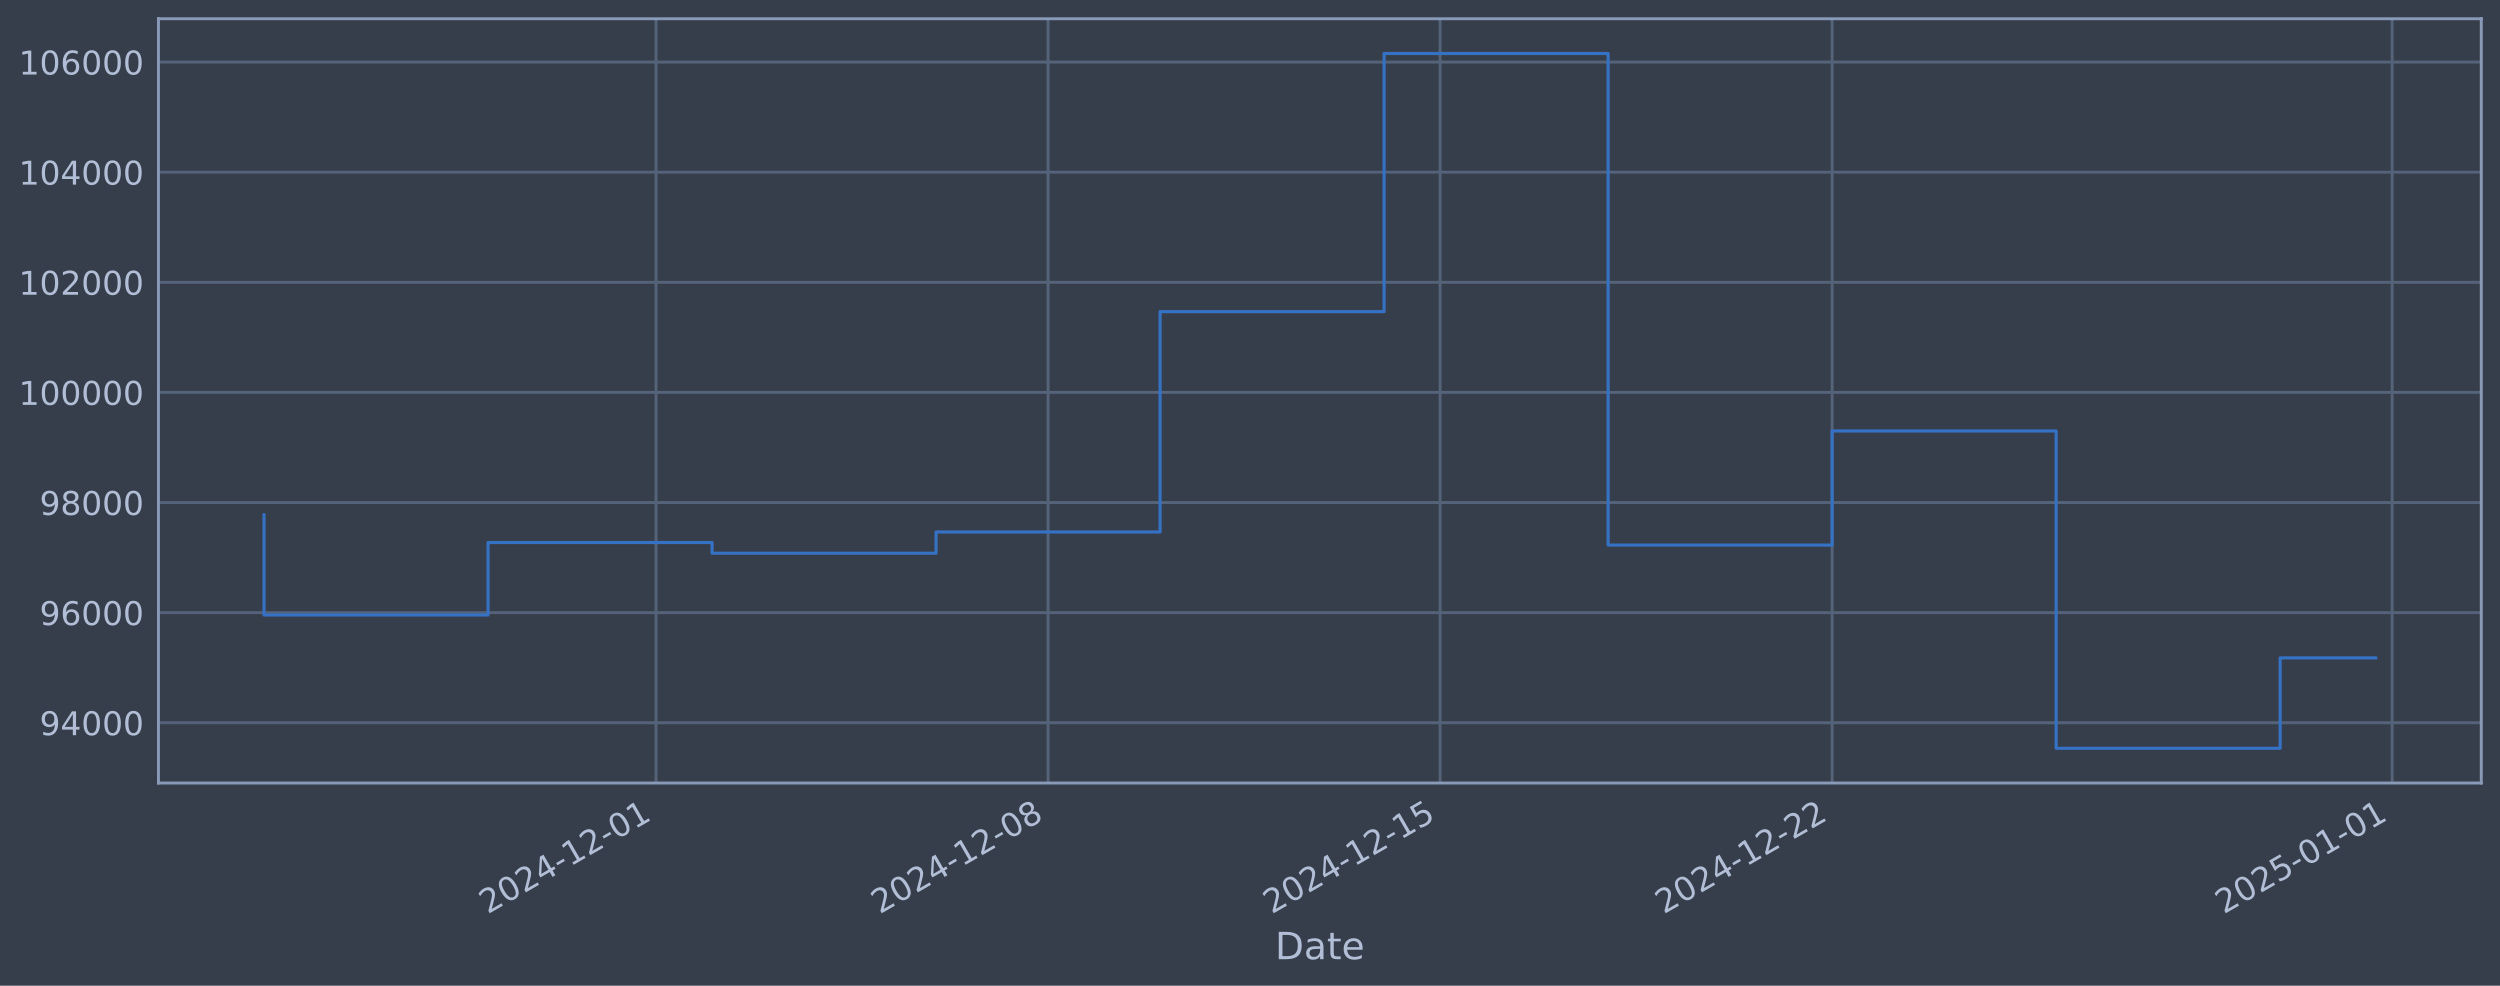
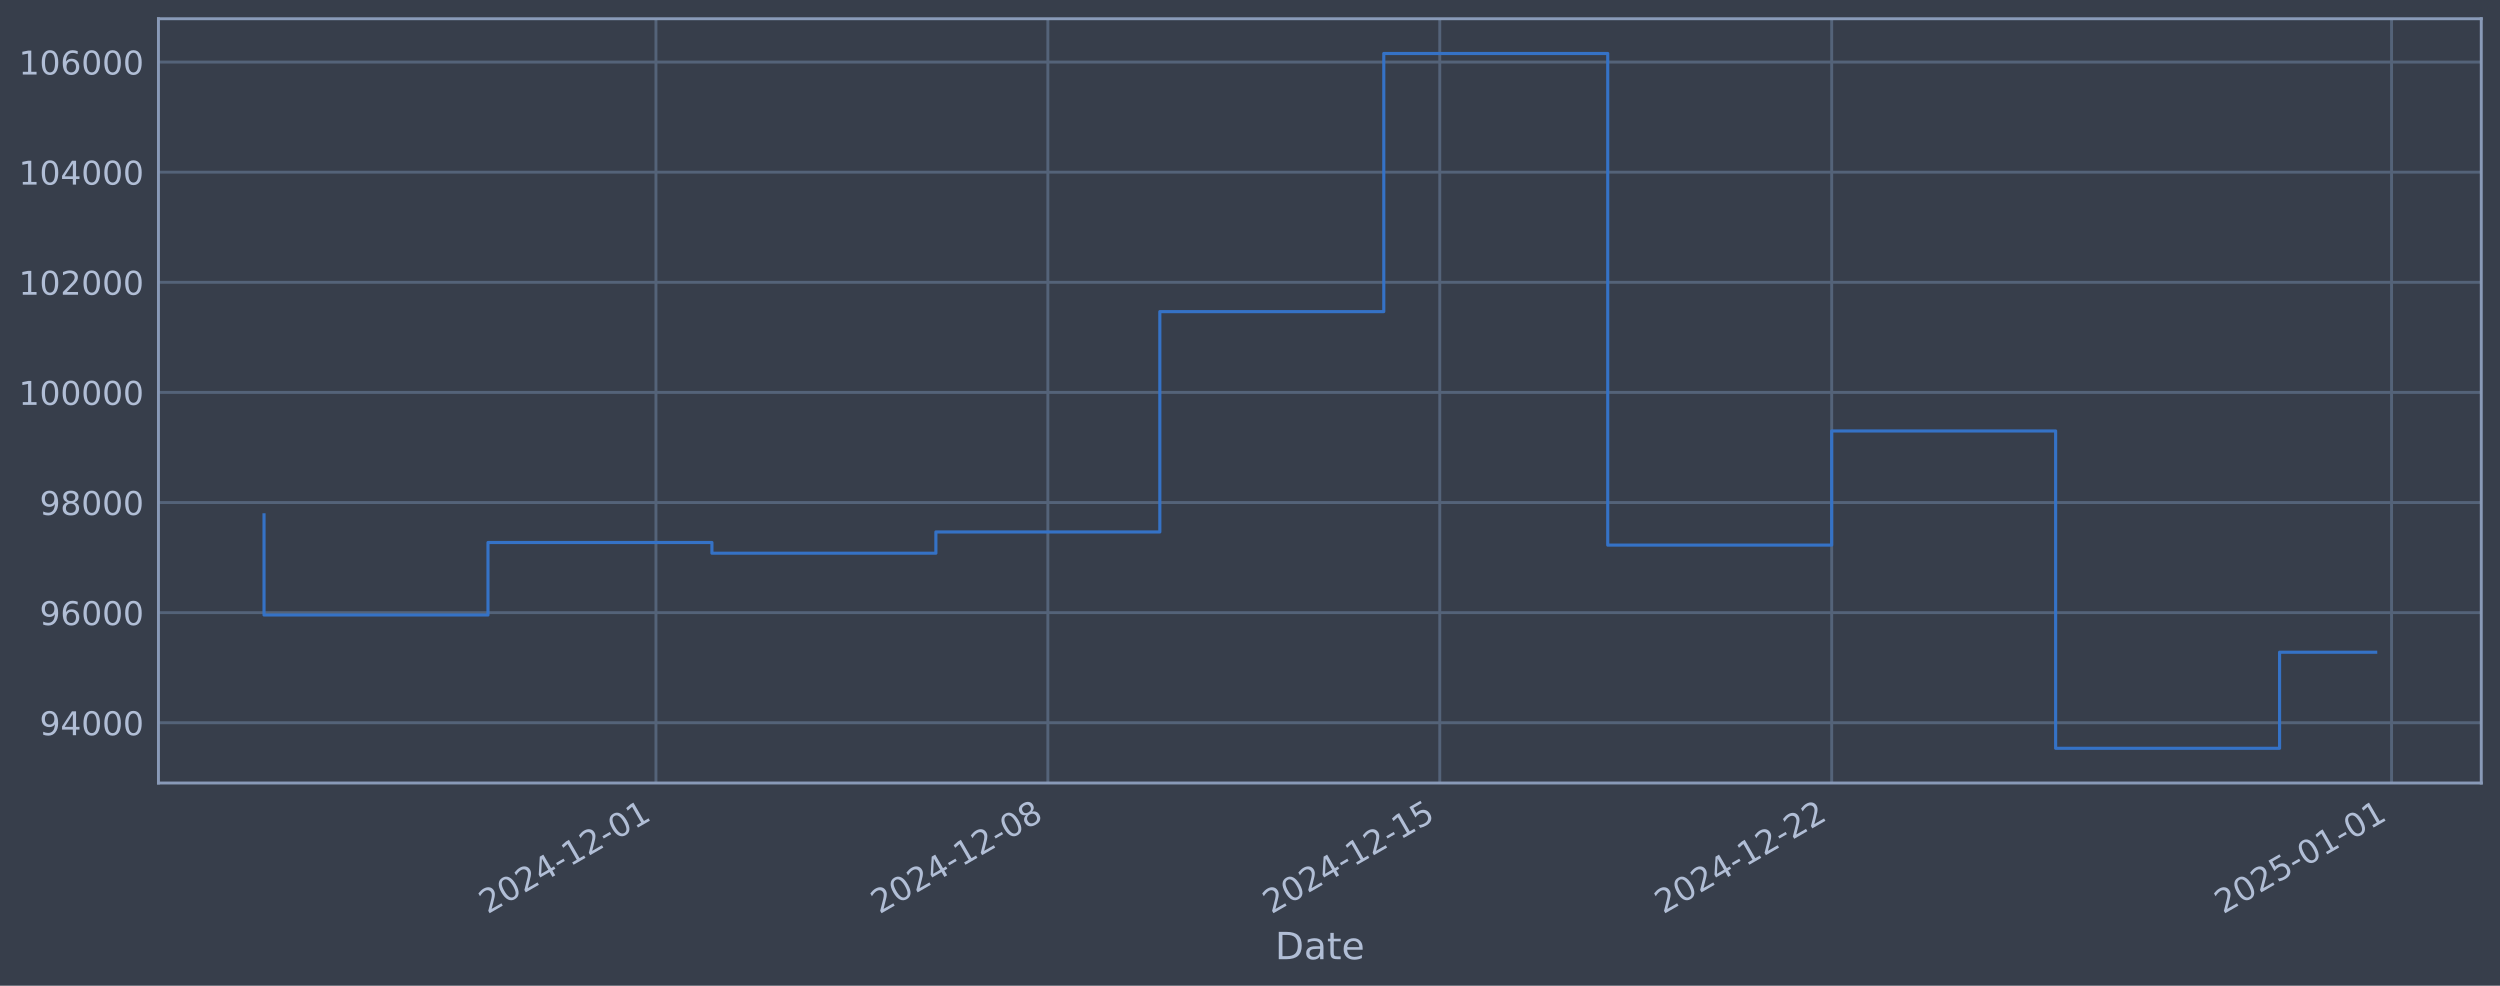
<svg xmlns="http://www.w3.org/2000/svg" xmlns:xlink="http://www.w3.org/1999/xlink" width="960.9pt" height="378.87pt" viewBox="0 0 960.9 378.87" version="1.1">
  <defs>
    <style type="text/css">*{stroke-linejoin: round; stroke-linecap: butt}</style>
  </defs>
  <g id="figure_1">
    <g id="patch_1">
      <path d="M 0 378.87  L 960.9 378.87  L 960.9 0  L 0 0  z " style="fill: #373e4b" />
    </g>
    <g id="axes_1">
      <g id="patch_2">
        <path d="M 60.901 300.96  L 953.701 300.96  L 953.701 7.2  L 60.901 7.2  z " style="fill: #373e4b" />
      </g>
      <g id="matplotlib.axis_1">
        <g id="xtick_1">
          <g id="line2d_1">
-             <path d="M 252.16 300.96  L 252.16 7.2  " clip-path="url(#p54d68d7e3f)" style="fill: none; stroke: #546379; stroke-width: 1.12; stroke-linecap: square" />
+             <path d="M 252.118 300.96  L 252.118 7.2  " clip-path="url(#pc6c954b62c)" style="fill: none; stroke: #546379; stroke-width: 1.12; stroke-linecap: square" />
          </g>
          <g id="line2d_2" />
          <g id="text_1">
-             <g style="fill: #b1bed6" transform="translate(187.435 351.4642) rotate(-30) scale(0.126 -0.126)">
+             <g style="fill: #b1bed6" transform="translate(187.3922 351.4642) rotate(-30) scale(0.126 -0.126)">
              <defs>
                <path id="DejaVuSans-32" d="M 1228 531  L 3431 531  L 3431 0  L 469 0  L 469 531  Q 828 903 1448 1529  Q 2069 2156 2228 2338  Q 2531 2678 2651 2914  Q 2772 3150 2772 3378  Q 2772 3750 2511 3984  Q 2250 4219 1831 4219  Q 1534 4219 1204 4116  Q 875 4013 500 3803  L 500 4441  Q 881 4594 1212 4672  Q 1544 4750 1819 4750  Q 2544 4750 2975 4387  Q 3406 4025 3406 3419  Q 3406 3131 3298 2873  Q 3191 2616 2906 2266  Q 2828 2175 2409 1742  Q 1991 1309 1228 531  z " transform="scale(0.015625)" />
                <path id="DejaVuSans-30" d="M 2034 4250  Q 1547 4250 1301 3770  Q 1056 3291 1056 2328  Q 1056 1369 1301 889  Q 1547 409 2034 409  Q 2525 409 2770 889  Q 3016 1369 3016 2328  Q 3016 3291 2770 3770  Q 2525 4250 2034 4250  z M 2034 4750  Q 2819 4750 3233 4129  Q 3647 3509 3647 2328  Q 3647 1150 3233 529  Q 2819 -91 2034 -91  Q 1250 -91 836 529  Q 422 1150 422 2328  Q 422 3509 836 4129  Q 1250 4750 2034 4750  z " transform="scale(0.015625)" />
                <path id="DejaVuSans-34" d="M 2419 4116  L 825 1625  L 2419 1625  L 2419 4116  z M 2253 4666  L 3047 4666  L 3047 1625  L 3713 1625  L 3713 1100  L 3047 1100  L 3047 0  L 2419 0  L 2419 1100  L 313 1100  L 313 1709  L 2253 4666  z " transform="scale(0.015625)" />
                <path id="DejaVuSans-2d" d="M 313 2009  L 1997 2009  L 1997 1497  L 313 1497  L 313 2009  z " transform="scale(0.015625)" />
                <path id="DejaVuSans-31" d="M 794 531  L 1825 531  L 1825 4091  L 703 3866  L 703 4441  L 1819 4666  L 2450 4666  L 2450 531  L 3481 531  L 3481 0  L 794 0  L 794 531  z " transform="scale(0.015625)" />
              </defs>
              <use xlink:href="#DejaVuSans-32" />
              <use xlink:href="#DejaVuSans-30" transform="translate(63.62305 0)" />
              <use xlink:href="#DejaVuSans-32" transform="translate(127.2461 0)" />
              <use xlink:href="#DejaVuSans-34" transform="translate(190.8691 0)" />
              <use xlink:href="#DejaVuSans-2d" transform="translate(254.4922 0)" />
              <use xlink:href="#DejaVuSans-31" transform="translate(290.5762 0)" />
              <use xlink:href="#DejaVuSans-32" transform="translate(354.1992 0)" />
              <use xlink:href="#DejaVuSans-2d" transform="translate(417.8223 0)" />
              <use xlink:href="#DejaVuSans-30" transform="translate(453.9062 0)" />
              <use xlink:href="#DejaVuSans-31" transform="translate(517.5293 0)" />
            </g>
          </g>
        </g>
        <g id="xtick_2">
          <g id="line2d_3">
-             <path d="M 402.839 300.96  L 402.839 7.2  " clip-path="url(#p54d68d7e3f)" style="fill: none; stroke: #546379; stroke-width: 1.12; stroke-linecap: square" />
+             <path d="M 402.753 300.96  L 402.753 7.2  " clip-path="url(#pc6c954b62c)" style="fill: none; stroke: #546379; stroke-width: 1.12; stroke-linecap: square" />
          </g>
          <g id="line2d_4" />
          <g id="text_2">
-             <g style="fill: #b1bed6" transform="translate(338.1131 351.4642) rotate(-30) scale(0.126 -0.126)">
+             <g style="fill: #b1bed6" transform="translate(338.0275 351.4642) rotate(-30) scale(0.126 -0.126)">
              <defs>
                <path id="DejaVuSans-38" d="M 2034 2216  Q 1584 2216 1326 1975  Q 1069 1734 1069 1313  Q 1069 891 1326 650  Q 1584 409 2034 409  Q 2484 409 2743 651  Q 3003 894 3003 1313  Q 3003 1734 2745 1975  Q 2488 2216 2034 2216  z M 1403 2484  Q 997 2584 770 2862  Q 544 3141 544 3541  Q 544 4100 942 4425  Q 1341 4750 2034 4750  Q 2731 4750 3128 4425  Q 3525 4100 3525 3541  Q 3525 3141 3298 2862  Q 3072 2584 2669 2484  Q 3125 2378 3379 2068  Q 3634 1759 3634 1313  Q 3634 634 3220 271  Q 2806 -91 2034 -91  Q 1263 -91 848 271  Q 434 634 434 1313  Q 434 1759 690 2068  Q 947 2378 1403 2484  z M 1172 3481  Q 1172 3119 1398 2916  Q 1625 2713 2034 2713  Q 2441 2713 2670 2916  Q 2900 3119 2900 3481  Q 2900 3844 2670 4047  Q 2441 4250 2034 4250  Q 1625 4250 1398 4047  Q 1172 3844 1172 3481  z " transform="scale(0.015625)" />
              </defs>
              <use xlink:href="#DejaVuSans-32" />
              <use xlink:href="#DejaVuSans-30" transform="translate(63.62305 0)" />
              <use xlink:href="#DejaVuSans-32" transform="translate(127.2461 0)" />
              <use xlink:href="#DejaVuSans-34" transform="translate(190.8691 0)" />
              <use xlink:href="#DejaVuSans-2d" transform="translate(254.4922 0)" />
              <use xlink:href="#DejaVuSans-31" transform="translate(290.5762 0)" />
              <use xlink:href="#DejaVuSans-32" transform="translate(354.1992 0)" />
              <use xlink:href="#DejaVuSans-2d" transform="translate(417.8223 0)" />
              <use xlink:href="#DejaVuSans-30" transform="translate(453.9062 0)" />
              <use xlink:href="#DejaVuSans-38" transform="translate(517.5293 0)" />
            </g>
          </g>
        </g>
        <g id="xtick_3">
          <g id="line2d_5">
-             <path d="M 553.517 300.96  L 553.517 7.2  " clip-path="url(#p54d68d7e3f)" style="fill: none; stroke: #546379; stroke-width: 1.12; stroke-linecap: square" />
+             <path d="M 553.388 300.96  L 553.388 7.2  " clip-path="url(#pc6c954b62c)" style="fill: none; stroke: #546379; stroke-width: 1.12; stroke-linecap: square" />
          </g>
          <g id="line2d_6" />
          <g id="text_3">
-             <g style="fill: #b1bed6" transform="translate(488.7913 351.4642) rotate(-30) scale(0.126 -0.126)">
+             <g style="fill: #b1bed6" transform="translate(488.6629 351.4642) rotate(-30) scale(0.126 -0.126)">
              <defs>
                <path id="DejaVuSans-35" d="M 691 4666  L 3169 4666  L 3169 4134  L 1269 4134  L 1269 2991  Q 1406 3038 1543 3061  Q 1681 3084 1819 3084  Q 2600 3084 3056 2656  Q 3513 2228 3513 1497  Q 3513 744 3044 326  Q 2575 -91 1722 -91  Q 1428 -91 1123 -41  Q 819 9 494 109  L 494 744  Q 775 591 1075 516  Q 1375 441 1709 441  Q 2250 441 2565 725  Q 2881 1009 2881 1497  Q 2881 1984 2565 2268  Q 2250 2553 1709 2553  Q 1456 2553 1204 2497  Q 953 2441 691 2322  L 691 4666  z " transform="scale(0.015625)" />
              </defs>
              <use xlink:href="#DejaVuSans-32" />
              <use xlink:href="#DejaVuSans-30" transform="translate(63.62305 0)" />
              <use xlink:href="#DejaVuSans-32" transform="translate(127.2461 0)" />
              <use xlink:href="#DejaVuSans-34" transform="translate(190.8691 0)" />
              <use xlink:href="#DejaVuSans-2d" transform="translate(254.4922 0)" />
              <use xlink:href="#DejaVuSans-31" transform="translate(290.5762 0)" />
              <use xlink:href="#DejaVuSans-32" transform="translate(354.1992 0)" />
              <use xlink:href="#DejaVuSans-2d" transform="translate(417.8223 0)" />
              <use xlink:href="#DejaVuSans-31" transform="translate(453.9062 0)" />
              <use xlink:href="#DejaVuSans-35" transform="translate(517.5293 0)" />
            </g>
          </g>
        </g>
        <g id="xtick_4">
          <g id="line2d_7">
-             <path d="M 704.195 300.96  L 704.195 7.2  " clip-path="url(#p54d68d7e3f)" style="fill: none; stroke: #546379; stroke-width: 1.12; stroke-linecap: square" />
+             <path d="M 704.024 300.96  L 704.024 7.2  " clip-path="url(#pc6c954b62c)" style="fill: none; stroke: #546379; stroke-width: 1.12; stroke-linecap: square" />
          </g>
          <g id="line2d_8" />
          <g id="text_4">
-             <g style="fill: #b1bed6" transform="translate(639.4695 351.4642) rotate(-30) scale(0.126 -0.126)">
+             <g style="fill: #b1bed6" transform="translate(639.2982 351.4642) rotate(-30) scale(0.126 -0.126)">
              <use xlink:href="#DejaVuSans-32" />
              <use xlink:href="#DejaVuSans-30" transform="translate(63.62305 0)" />
              <use xlink:href="#DejaVuSans-32" transform="translate(127.2461 0)" />
              <use xlink:href="#DejaVuSans-34" transform="translate(190.8691 0)" />
              <use xlink:href="#DejaVuSans-2d" transform="translate(254.4922 0)" />
              <use xlink:href="#DejaVuSans-31" transform="translate(290.5762 0)" />
              <use xlink:href="#DejaVuSans-32" transform="translate(354.1992 0)" />
              <use xlink:href="#DejaVuSans-2d" transform="translate(417.8223 0)" />
              <use xlink:href="#DejaVuSans-32" transform="translate(453.9062 0)" />
              <use xlink:href="#DejaVuSans-32" transform="translate(517.5293 0)" />
            </g>
          </g>
        </g>
        <g id="xtick_5">
          <g id="line2d_9">
-             <path d="M 919.45 300.96  L 919.45 7.2  " clip-path="url(#p54d68d7e3f)" style="fill: none; stroke: #546379; stroke-width: 1.12; stroke-linecap: square" />
+             <path d="M 919.217 300.96  L 919.217 7.2  " clip-path="url(#pc6c954b62c)" style="fill: none; stroke: #546379; stroke-width: 1.12; stroke-linecap: square" />
          </g>
          <g id="line2d_10" />
          <g id="text_5">
-             <g style="fill: #b1bed6" transform="translate(854.724 351.4642) rotate(-30) scale(0.126 -0.126)">
+             <g style="fill: #b1bed6" transform="translate(854.4916 351.4642) rotate(-30) scale(0.126 -0.126)">
              <use xlink:href="#DejaVuSans-32" />
              <use xlink:href="#DejaVuSans-30" transform="translate(63.62305 0)" />
              <use xlink:href="#DejaVuSans-32" transform="translate(127.2461 0)" />
              <use xlink:href="#DejaVuSans-35" transform="translate(190.8691 0)" />
              <use xlink:href="#DejaVuSans-2d" transform="translate(254.4922 0)" />
              <use xlink:href="#DejaVuSans-30" transform="translate(290.5762 0)" />
              <use xlink:href="#DejaVuSans-31" transform="translate(354.1992 0)" />
              <use xlink:href="#DejaVuSans-2d" transform="translate(417.8223 0)" />
              <use xlink:href="#DejaVuSans-30" transform="translate(453.9062 0)" />
              <use xlink:href="#DejaVuSans-31" transform="translate(517.5293 0)" />
            </g>
          </g>
        </g>
        <g id="text_6">
          <g style="fill: #b1bed6" transform="translate(490.0914 368.6753) scale(0.144 -0.144)">
            <defs>
              <path id="DejaVuSans-44" d="M 1259 4147  L 1259 519  L 2022 519  Q 2988 519 3436 956  Q 3884 1394 3884 2338  Q 3884 3275 3436 3711  Q 2988 4147 2022 4147  L 1259 4147  z M 628 4666  L 1925 4666  Q 3281 4666 3915 4102  Q 4550 3538 4550 2338  Q 4550 1131 3912 565  Q 3275 0 1925 0  L 628 0  L 628 4666  z " transform="scale(0.015625)" />
              <path id="DejaVuSans-61" d="M 2194 1759  Q 1497 1759 1228 1600  Q 959 1441 959 1056  Q 959 750 1161 570  Q 1363 391 1709 391  Q 2188 391 2477 730  Q 2766 1069 2766 1631  L 2766 1759  L 2194 1759  z M 3341 1997  L 3341 0  L 2766 0  L 2766 531  Q 2569 213 2275 61  Q 1981 -91 1556 -91  Q 1019 -91 701 211  Q 384 513 384 1019  Q 384 1609 779 1909  Q 1175 2209 1959 2209  L 2766 2209  L 2766 2266  Q 2766 2663 2505 2880  Q 2244 3097 1772 3097  Q 1472 3097 1187 3025  Q 903 2953 641 2809  L 641 3341  Q 956 3463 1253 3523  Q 1550 3584 1831 3584  Q 2591 3584 2966 3190  Q 3341 2797 3341 1997  z " transform="scale(0.015625)" />
              <path id="DejaVuSans-74" d="M 1172 4494  L 1172 3500  L 2356 3500  L 2356 3053  L 1172 3053  L 1172 1153  Q 1172 725 1289 603  Q 1406 481 1766 481  L 2356 481  L 2356 0  L 1766 0  Q 1100 0 847 248  Q 594 497 594 1153  L 594 3053  L 172 3053  L 172 3500  L 594 3500  L 594 4494  L 1172 4494  z " transform="scale(0.015625)" />
              <path id="DejaVuSans-65" d="M 3597 1894  L 3597 1613  L 953 1613  Q 991 1019 1311 708  Q 1631 397 2203 397  Q 2534 397 2845 478  Q 3156 559 3463 722  L 3463 178  Q 3153 47 2828 -22  Q 2503 -91 2169 -91  Q 1331 -91 842 396  Q 353 884 353 1716  Q 353 2575 817 3079  Q 1281 3584 2069 3584  Q 2775 3584 3186 3129  Q 3597 2675 3597 1894  z M 3022 2063  Q 3016 2534 2758 2815  Q 2500 3097 2075 3097  Q 1594 3097 1305 2825  Q 1016 2553 972 2059  L 3022 2063  z " transform="scale(0.015625)" />
            </defs>
            <use xlink:href="#DejaVuSans-44" />
            <use xlink:href="#DejaVuSans-61" transform="translate(77.00195 0)" />
            <use xlink:href="#DejaVuSans-74" transform="translate(138.2812 0)" />
            <use xlink:href="#DejaVuSans-65" transform="translate(177.4902 0)" />
          </g>
        </g>
      </g>
      <g id="matplotlib.axis_2">
        <g id="ytick_1">
          <g id="line2d_11">
-             <path d="M 60.901 277.797  L 953.701 277.797  " clip-path="url(#p54d68d7e3f)" style="fill: none; stroke: #546379; stroke-width: 1.12; stroke-linecap: square" />
+             <path d="M 60.901 277.797  L 953.701 277.797  " clip-path="url(#pc6c954b62c)" style="fill: none; stroke: #546379; stroke-width: 1.12; stroke-linecap: square" />
          </g>
          <g id="line2d_12" />
          <g id="text_7">
            <g style="fill: #b1bed6" transform="translate(15.21675 282.5841) scale(0.126 -0.126)">
              <defs>
                <path id="DejaVuSans-39" d="M 703 97  L 703 672  Q 941 559 1184 500  Q 1428 441 1663 441  Q 2288 441 2617 861  Q 2947 1281 2994 2138  Q 2813 1869 2534 1725  Q 2256 1581 1919 1581  Q 1219 1581 811 2004  Q 403 2428 403 3163  Q 403 3881 828 4315  Q 1253 4750 1959 4750  Q 2769 4750 3195 4129  Q 3622 3509 3622 2328  Q 3622 1225 3098 567  Q 2575 -91 1691 -91  Q 1453 -91 1209 -44  Q 966 3 703 97  z M 1959 2075  Q 2384 2075 2632 2365  Q 2881 2656 2881 3163  Q 2881 3666 2632 3958  Q 2384 4250 1959 4250  Q 1534 4250 1286 3958  Q 1038 3666 1038 3163  Q 1038 2656 1286 2365  Q 1534 2075 1959 2075  z " transform="scale(0.015625)" />
              </defs>
              <use xlink:href="#DejaVuSans-39" />
              <use xlink:href="#DejaVuSans-34" transform="translate(63.62305 0)" />
              <use xlink:href="#DejaVuSans-30" transform="translate(127.2461 0)" />
              <use xlink:href="#DejaVuSans-30" transform="translate(190.8691 0)" />
              <use xlink:href="#DejaVuSans-30" transform="translate(254.4922 0)" />
            </g>
          </g>
        </g>
        <g id="ytick_2">
          <g id="line2d_13">
-             <path d="M 60.901 235.473  L 953.701 235.473  " clip-path="url(#p54d68d7e3f)" style="fill: none; stroke: #546379; stroke-width: 1.12; stroke-linecap: square" />
+             <path d="M 60.901 235.473  L 953.701 235.473  " clip-path="url(#pc6c954b62c)" style="fill: none; stroke: #546379; stroke-width: 1.12; stroke-linecap: square" />
          </g>
          <g id="line2d_14" />
          <g id="text_8">
            <g style="fill: #b1bed6" transform="translate(15.21675 240.2602) scale(0.126 -0.126)">
              <defs>
                <path id="DejaVuSans-36" d="M 2113 2584  Q 1688 2584 1439 2293  Q 1191 2003 1191 1497  Q 1191 994 1439 701  Q 1688 409 2113 409  Q 2538 409 2786 701  Q 3034 994 3034 1497  Q 3034 2003 2786 2293  Q 2538 2584 2113 2584  z M 3366 4563  L 3366 3988  Q 3128 4100 2886 4159  Q 2644 4219 2406 4219  Q 1781 4219 1451 3797  Q 1122 3375 1075 2522  Q 1259 2794 1537 2939  Q 1816 3084 2150 3084  Q 2853 3084 3261 2657  Q 3669 2231 3669 1497  Q 3669 778 3244 343  Q 2819 -91 2113 -91  Q 1303 -91 875 529  Q 447 1150 447 2328  Q 447 3434 972 4092  Q 1497 4750 2381 4750  Q 2619 4750 2861 4703  Q 3103 4656 3366 4563  z " transform="scale(0.015625)" />
              </defs>
              <use xlink:href="#DejaVuSans-39" />
              <use xlink:href="#DejaVuSans-36" transform="translate(63.62305 0)" />
              <use xlink:href="#DejaVuSans-30" transform="translate(127.2461 0)" />
              <use xlink:href="#DejaVuSans-30" transform="translate(190.8691 0)" />
              <use xlink:href="#DejaVuSans-30" transform="translate(254.4922 0)" />
            </g>
          </g>
        </g>
        <g id="ytick_3">
          <g id="line2d_15">
-             <path d="M 60.901 193.149  L 953.701 193.149  " clip-path="url(#p54d68d7e3f)" style="fill: none; stroke: #546379; stroke-width: 1.12; stroke-linecap: square" />
+             <path d="M 60.901 193.149  L 953.701 193.149  " clip-path="url(#pc6c954b62c)" style="fill: none; stroke: #546379; stroke-width: 1.12; stroke-linecap: square" />
          </g>
          <g id="line2d_16" />
          <g id="text_9">
            <g style="fill: #b1bed6" transform="translate(15.21675 197.9364) scale(0.126 -0.126)">
              <use xlink:href="#DejaVuSans-39" />
              <use xlink:href="#DejaVuSans-38" transform="translate(63.62305 0)" />
              <use xlink:href="#DejaVuSans-30" transform="translate(127.2461 0)" />
              <use xlink:href="#DejaVuSans-30" transform="translate(190.8691 0)" />
              <use xlink:href="#DejaVuSans-30" transform="translate(254.4922 0)" />
            </g>
          </g>
        </g>
        <g id="ytick_4">
          <g id="line2d_17">
-             <path d="M 60.901 150.826  L 953.701 150.826  " clip-path="url(#p54d68d7e3f)" style="fill: none; stroke: #546379; stroke-width: 1.12; stroke-linecap: square" />
+             <path d="M 60.901 150.826  L 953.701 150.826  " clip-path="url(#pc6c954b62c)" style="fill: none; stroke: #546379; stroke-width: 1.12; stroke-linecap: square" />
          </g>
          <g id="line2d_18" />
          <g id="text_10">
            <g style="fill: #b1bed6" transform="translate(7.2 155.6126) scale(0.126 -0.126)">
              <use xlink:href="#DejaVuSans-31" />
              <use xlink:href="#DejaVuSans-30" transform="translate(63.62305 0)" />
              <use xlink:href="#DejaVuSans-30" transform="translate(127.2461 0)" />
              <use xlink:href="#DejaVuSans-30" transform="translate(190.8691 0)" />
              <use xlink:href="#DejaVuSans-30" transform="translate(254.4922 0)" />
              <use xlink:href="#DejaVuSans-30" transform="translate(318.1152 0)" />
            </g>
          </g>
        </g>
        <g id="ytick_5">
          <g id="line2d_19">
-             <path d="M 60.901 108.502  L 953.701 108.502  " clip-path="url(#p54d68d7e3f)" style="fill: none; stroke: #546379; stroke-width: 1.12; stroke-linecap: square" />
+             <path d="M 60.901 108.502  L 953.701 108.502  " clip-path="url(#pc6c954b62c)" style="fill: none; stroke: #546379; stroke-width: 1.12; stroke-linecap: square" />
          </g>
          <g id="line2d_20" />
          <g id="text_11">
            <g style="fill: #b1bed6" transform="translate(7.2 113.2888) scale(0.126 -0.126)">
              <use xlink:href="#DejaVuSans-31" />
              <use xlink:href="#DejaVuSans-30" transform="translate(63.62305 0)" />
              <use xlink:href="#DejaVuSans-32" transform="translate(127.2461 0)" />
              <use xlink:href="#DejaVuSans-30" transform="translate(190.8691 0)" />
              <use xlink:href="#DejaVuSans-30" transform="translate(254.4922 0)" />
              <use xlink:href="#DejaVuSans-30" transform="translate(318.1152 0)" />
            </g>
          </g>
        </g>
        <g id="ytick_6">
          <g id="line2d_21">
-             <path d="M 60.901 66.178  L 953.701 66.178  " clip-path="url(#p54d68d7e3f)" style="fill: none; stroke: #546379; stroke-width: 1.12; stroke-linecap: square" />
+             <path d="M 60.901 66.178  L 953.701 66.178  " clip-path="url(#pc6c954b62c)" style="fill: none; stroke: #546379; stroke-width: 1.12; stroke-linecap: square" />
          </g>
          <g id="line2d_22" />
          <g id="text_12">
            <g style="fill: #b1bed6" transform="translate(7.2 70.96502) scale(0.126 -0.126)">
              <use xlink:href="#DejaVuSans-31" />
              <use xlink:href="#DejaVuSans-30" transform="translate(63.62305 0)" />
              <use xlink:href="#DejaVuSans-34" transform="translate(127.2461 0)" />
              <use xlink:href="#DejaVuSans-30" transform="translate(190.8691 0)" />
              <use xlink:href="#DejaVuSans-30" transform="translate(254.4922 0)" />
              <use xlink:href="#DejaVuSans-30" transform="translate(318.1152 0)" />
            </g>
          </g>
        </g>
        <g id="ytick_7">
          <g id="line2d_23">
-             <path d="M 60.901 23.854  L 953.701 23.854  " clip-path="url(#p54d68d7e3f)" style="fill: none; stroke: #546379; stroke-width: 1.12; stroke-linecap: square" />
+             <path d="M 60.901 23.854  L 953.701 23.854  " clip-path="url(#pc6c954b62c)" style="fill: none; stroke: #546379; stroke-width: 1.12; stroke-linecap: square" />
          </g>
          <g id="line2d_24" />
          <g id="text_13">
            <g style="fill: #b1bed6" transform="translate(7.2 28.64121) scale(0.126 -0.126)">
              <use xlink:href="#DejaVuSans-31" />
              <use xlink:href="#DejaVuSans-30" transform="translate(63.62305 0)" />
              <use xlink:href="#DejaVuSans-36" transform="translate(127.2461 0)" />
              <use xlink:href="#DejaVuSans-30" transform="translate(190.8691 0)" />
              <use xlink:href="#DejaVuSans-30" transform="translate(254.4922 0)" />
              <use xlink:href="#DejaVuSans-30" transform="translate(318.1152 0)" />
            </g>
          </g>
        </g>
      </g>
      <g id="line2d_25">
-         <path d="M 101.482 197.87  L 101.482 236.383  L 187.584 236.383  L 187.584 208.521  L 273.686 208.521  L 273.686 212.628  L 359.788 212.628  L 359.788 204.459  L 445.89 204.459  L 445.89 119.77  L 531.991 119.77  L 531.991 20.553  L 618.093 20.553  L 618.093 209.517  L 704.195 209.517  L 704.195 165.636  L 790.297 165.636  L 790.297 287.607  L 876.399 287.607  L 876.399 252.872  L 913.119 252.872  " clip-path="url(#p54d68d7e3f)" style="fill: none; stroke: #3572c6; stroke-width: 1.2; stroke-linecap: square" />
+         <path d="M 101.482 197.87  L 101.482 236.383  L 187.56 236.383  L 187.56 208.521  L 273.637 208.521  L 273.637 212.628  L 359.714 212.628  L 359.714 204.459  L 445.792 204.459  L 445.792 119.77  L 531.869 119.77  L 531.869 20.553  L 617.946 20.553  L 617.946 209.517  L 704.024 209.517  L 704.024 165.636  L 790.101 165.636  L 790.101 287.607  L 876.178 287.607  L 876.178 250.682  L 913.119 250.682  " clip-path="url(#pc6c954b62c)" style="fill: none; stroke: #3572c6; stroke-width: 1.2; stroke-linecap: square" />
      </g>
      <g id="patch_3">
        <path d="M 60.901 300.96  L 60.901 7.2  " style="fill: none; stroke: #899ab8; stroke-width: 1.12; stroke-linejoin: miter; stroke-linecap: square" />
      </g>
      <g id="patch_4">
        <path d="M 953.701 300.96  L 953.701 7.2  " style="fill: none; stroke: #899ab8; stroke-width: 1.12; stroke-linejoin: miter; stroke-linecap: square" />
      </g>
      <g id="patch_5">
        <path d="M 60.901 300.96  L 953.701 300.96  " style="fill: none; stroke: #899ab8; stroke-width: 1.12; stroke-linejoin: miter; stroke-linecap: square" />
      </g>
      <g id="patch_6">
        <path d="M 60.901 7.2  L 953.701 7.2  " style="fill: none; stroke: #899ab8; stroke-width: 1.12; stroke-linejoin: miter; stroke-linecap: square" />
      </g>
    </g>
  </g>
  <defs>
-     <clipPath id="p54d68d7e3f">
+     <clipPath id="pc6c954b62c">
      <rect x="60.901" y="7.2" width="892.8" height="293.76" />
    </clipPath>
  </defs>
</svg>
